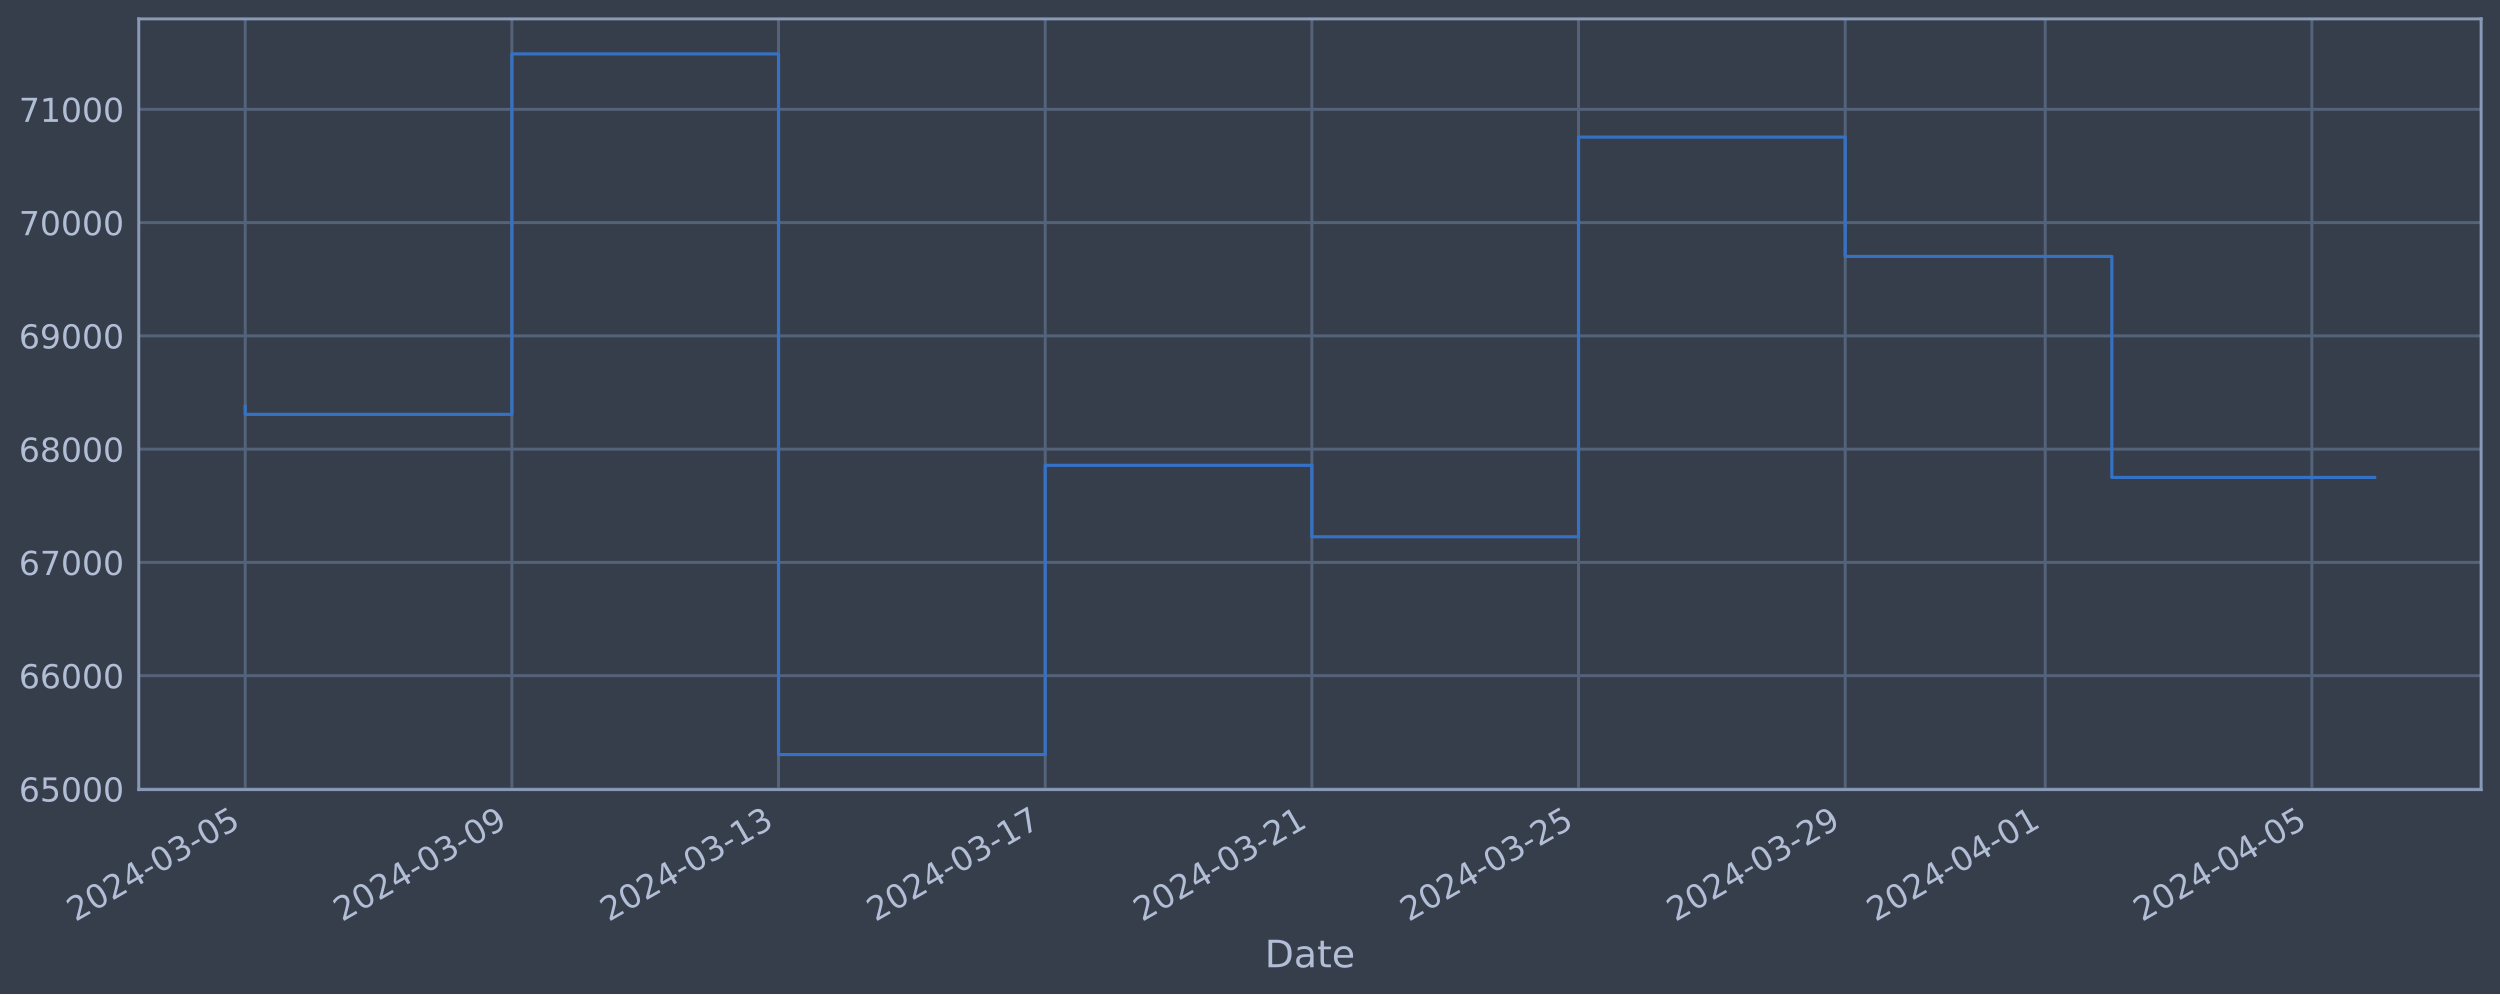
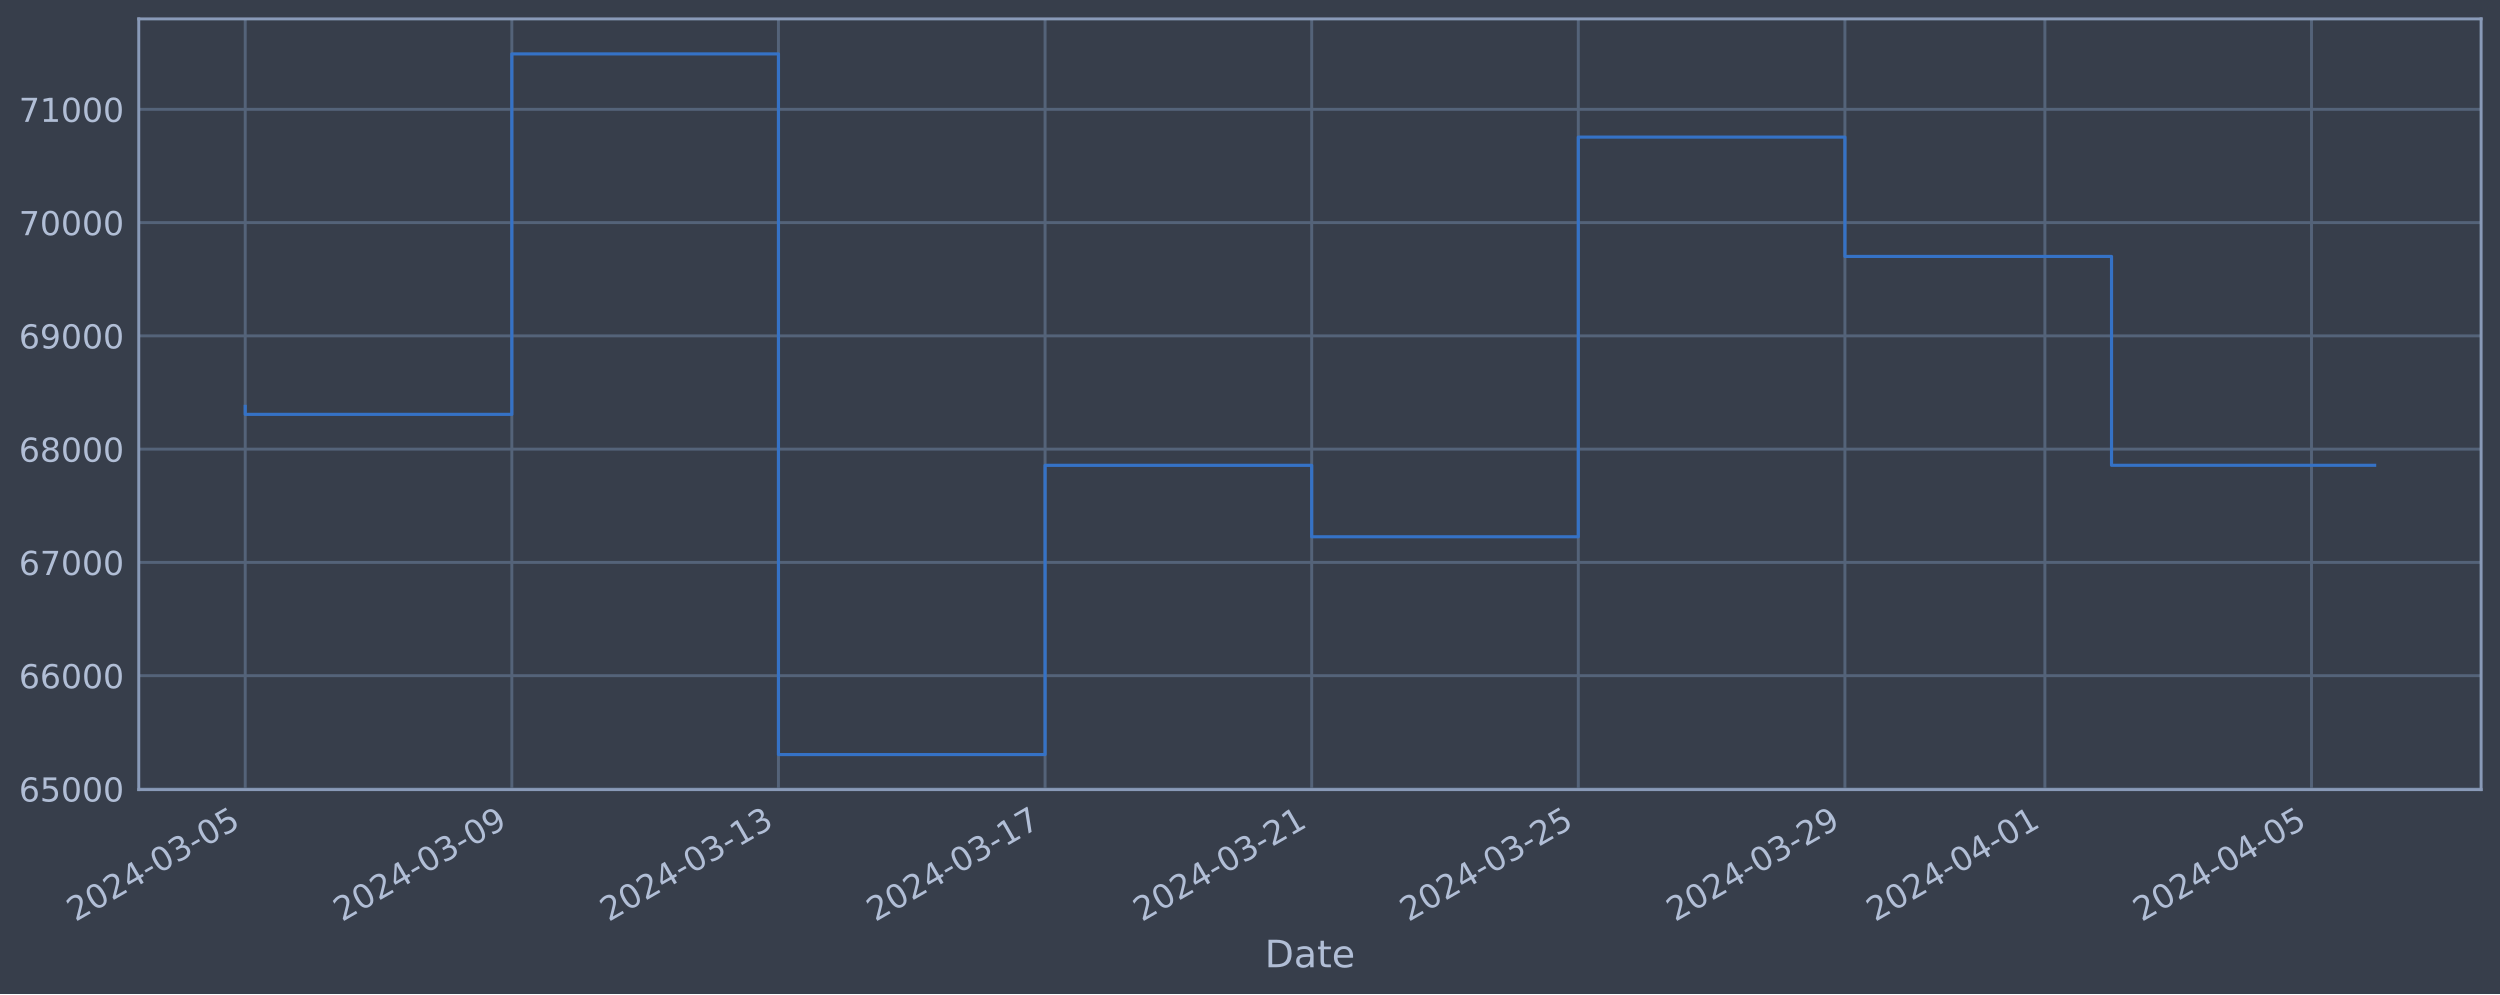
<svg xmlns="http://www.w3.org/2000/svg" xmlns:xlink="http://www.w3.org/1999/xlink" width="952.884pt" height="378.87pt" viewBox="0 0 952.884 378.87" version="1.1">
  <defs>
    <style type="text/css">*{stroke-linejoin: round; stroke-linecap: butt}</style>
  </defs>
  <g id="figure_1">
    <g id="patch_1">
      <path d="M 0 378.87  L 952.884 378.87  L 952.884 0  L 0 0  z " style="fill: #373e4b" />
    </g>
    <g id="axes_1">
      <g id="patch_2">
        <path d="M 52.884 300.96  L 945.684 300.96  L 945.684 7.2  L 52.884 7.2  z " style="fill: #373e4b" />
      </g>
      <g id="matplotlib.axis_1">
        <g id="xtick_1">
          <g id="line2d_1">
-             <path d="M 93.466 300.96  L 93.466 7.2  " clip-path="url(#p3e6f0d5ef0)" style="fill: none; stroke: #546379; stroke-width: 1.12; stroke-linecap: square" />
+             <path d="M 93.466 300.96  L 93.466 7.2  " clip-path="url(#pad15085288)" style="fill: none; stroke: #546379; stroke-width: 1.12; stroke-linecap: square" />
          </g>
          <g id="line2d_2" />
          <g id="text_1">
            <g style="fill: #b1bed6" transform="translate(28.74006 351.4642) rotate(-30) scale(0.126 -0.126)">
              <defs>
                <path id="DejaVuSans-32" d="M 1228 531  L 3431 531  L 3431 0  L 469 0  L 469 531  Q 828 903 1448 1529  Q 2069 2156 2228 2338  Q 2531 2678 2651 2914  Q 2772 3150 2772 3378  Q 2772 3750 2511 3984  Q 2250 4219 1831 4219  Q 1534 4219 1204 4116  Q 875 4013 500 3803  L 500 4441  Q 881 4594 1212 4672  Q 1544 4750 1819 4750  Q 2544 4750 2975 4387  Q 3406 4025 3406 3419  Q 3406 3131 3298 2873  Q 3191 2616 2906 2266  Q 2828 2175 2409 1742  Q 1991 1309 1228 531  z " transform="scale(0.015625)" />
                <path id="DejaVuSans-30" d="M 2034 4250  Q 1547 4250 1301 3770  Q 1056 3291 1056 2328  Q 1056 1369 1301 889  Q 1547 409 2034 409  Q 2525 409 2770 889  Q 3016 1369 3016 2328  Q 3016 3291 2770 3770  Q 2525 4250 2034 4250  z M 2034 4750  Q 2819 4750 3233 4129  Q 3647 3509 3647 2328  Q 3647 1150 3233 529  Q 2819 -91 2034 -91  Q 1250 -91 836 529  Q 422 1150 422 2328  Q 422 3509 836 4129  Q 1250 4750 2034 4750  z " transform="scale(0.015625)" />
                <path id="DejaVuSans-34" d="M 2419 4116  L 825 1625  L 2419 1625  L 2419 4116  z M 2253 4666  L 3047 4666  L 3047 1625  L 3713 1625  L 3713 1100  L 3047 1100  L 3047 0  L 2419 0  L 2419 1100  L 313 1100  L 313 1709  L 2253 4666  z " transform="scale(0.015625)" />
                <path id="DejaVuSans-2d" d="M 313 2009  L 1997 2009  L 1997 1497  L 313 1497  L 313 2009  z " transform="scale(0.015625)" />
                <path id="DejaVuSans-33" d="M 2597 2516  Q 3050 2419 3304 2112  Q 3559 1806 3559 1356  Q 3559 666 3084 287  Q 2609 -91 1734 -91  Q 1441 -91 1130 -33  Q 819 25 488 141  L 488 750  Q 750 597 1062 519  Q 1375 441 1716 441  Q 2309 441 2620 675  Q 2931 909 2931 1356  Q 2931 1769 2642 2001  Q 2353 2234 1838 2234  L 1294 2234  L 1294 2753  L 1863 2753  Q 2328 2753 2575 2939  Q 2822 3125 2822 3475  Q 2822 3834 2567 4026  Q 2313 4219 1838 4219  Q 1578 4219 1281 4162  Q 984 4106 628 3988  L 628 4550  Q 988 4650 1302 4700  Q 1616 4750 1894 4750  Q 2613 4750 3031 4423  Q 3450 4097 3450 3541  Q 3450 3153 3228 2886  Q 3006 2619 2597 2516  z " transform="scale(0.015625)" />
                <path id="DejaVuSans-35" d="M 691 4666  L 3169 4666  L 3169 4134  L 1269 4134  L 1269 2991  Q 1406 3038 1543 3061  Q 1681 3084 1819 3084  Q 2600 3084 3056 2656  Q 3513 2228 3513 1497  Q 3513 744 3044 326  Q 2575 -91 1722 -91  Q 1428 -91 1123 -41  Q 819 9 494 109  L 494 744  Q 775 591 1075 516  Q 1375 441 1709 441  Q 2250 441 2565 725  Q 2881 1009 2881 1497  Q 2881 1984 2565 2268  Q 2250 2553 1709 2553  Q 1456 2553 1204 2497  Q 953 2441 691 2322  L 691 4666  z " transform="scale(0.015625)" />
              </defs>
              <use xlink:href="#DejaVuSans-32" />
              <use xlink:href="#DejaVuSans-30" x="63.623" />
              <use xlink:href="#DejaVuSans-32" x="127.246" />
              <use xlink:href="#DejaVuSans-34" x="190.869" />
              <use xlink:href="#DejaVuSans-2d" x="254.492" />
              <use xlink:href="#DejaVuSans-30" x="290.576" />
              <use xlink:href="#DejaVuSans-33" x="354.199" />
              <use xlink:href="#DejaVuSans-2d" x="417.822" />
              <use xlink:href="#DejaVuSans-30" x="453.906" />
              <use xlink:href="#DejaVuSans-35" x="517.529" />
            </g>
          </g>
        </g>
        <g id="xtick_2">
          <g id="line2d_3">
-             <path d="M 195.105 300.96  L 195.105 7.2  " clip-path="url(#p3e6f0d5ef0)" style="fill: none; stroke: #546379; stroke-width: 1.12; stroke-linecap: square" />
+             <path d="M 195.087 300.96  L 195.087 7.2  " clip-path="url(#pad15085288)" style="fill: none; stroke: #546379; stroke-width: 1.12; stroke-linecap: square" />
          </g>
          <g id="line2d_4" />
          <g id="text_2">
-             <g style="fill: #b1bed6" transform="translate(130.3792 351.4642) rotate(-30) scale(0.126 -0.126)">
+             <g style="fill: #b1bed6" transform="translate(130.3618 351.4642) rotate(-30) scale(0.126 -0.126)">
              <defs>
                <path id="DejaVuSans-39" d="M 703 97  L 703 672  Q 941 559 1184 500  Q 1428 441 1663 441  Q 2288 441 2617 861  Q 2947 1281 2994 2138  Q 2813 1869 2534 1725  Q 2256 1581 1919 1581  Q 1219 1581 811 2004  Q 403 2428 403 3163  Q 403 3881 828 4315  Q 1253 4750 1959 4750  Q 2769 4750 3195 4129  Q 3622 3509 3622 2328  Q 3622 1225 3098 567  Q 2575 -91 1691 -91  Q 1453 -91 1209 -44  Q 966 3 703 97  z M 1959 2075  Q 2384 2075 2632 2365  Q 2881 2656 2881 3163  Q 2881 3666 2632 3958  Q 2384 4250 1959 4250  Q 1534 4250 1286 3958  Q 1038 3666 1038 3163  Q 1038 2656 1286 2365  Q 1534 2075 1959 2075  z " transform="scale(0.015625)" />
              </defs>
              <use xlink:href="#DejaVuSans-32" />
              <use xlink:href="#DejaVuSans-30" x="63.623" />
              <use xlink:href="#DejaVuSans-32" x="127.246" />
              <use xlink:href="#DejaVuSans-34" x="190.869" />
              <use xlink:href="#DejaVuSans-2d" x="254.492" />
              <use xlink:href="#DejaVuSans-30" x="290.576" />
              <use xlink:href="#DejaVuSans-33" x="354.199" />
              <use xlink:href="#DejaVuSans-2d" x="417.822" />
              <use xlink:href="#DejaVuSans-30" x="453.906" />
              <use xlink:href="#DejaVuSans-39" x="517.529" />
            </g>
          </g>
        </g>
        <g id="xtick_3">
          <g id="line2d_5">
-             <path d="M 296.744 300.96  L 296.744 7.2  " clip-path="url(#p3e6f0d5ef0)" style="fill: none; stroke: #546379; stroke-width: 1.12; stroke-linecap: square" />
+             <path d="M 296.709 300.96  L 296.709 7.2  " clip-path="url(#pad15085288)" style="fill: none; stroke: #546379; stroke-width: 1.12; stroke-linecap: square" />
          </g>
          <g id="line2d_6" />
          <g id="text_3">
-             <g style="fill: #b1bed6" transform="translate(232.0183 351.4642) rotate(-30) scale(0.126 -0.126)">
+             <g style="fill: #b1bed6" transform="translate(231.9836 351.4642) rotate(-30) scale(0.126 -0.126)">
              <defs>
                <path id="DejaVuSans-31" d="M 794 531  L 1825 531  L 1825 4091  L 703 3866  L 703 4441  L 1819 4666  L 2450 4666  L 2450 531  L 3481 531  L 3481 0  L 794 0  L 794 531  z " transform="scale(0.015625)" />
              </defs>
              <use xlink:href="#DejaVuSans-32" />
              <use xlink:href="#DejaVuSans-30" x="63.623" />
              <use xlink:href="#DejaVuSans-32" x="127.246" />
              <use xlink:href="#DejaVuSans-34" x="190.869" />
              <use xlink:href="#DejaVuSans-2d" x="254.492" />
              <use xlink:href="#DejaVuSans-30" x="290.576" />
              <use xlink:href="#DejaVuSans-33" x="354.199" />
              <use xlink:href="#DejaVuSans-2d" x="417.822" />
              <use xlink:href="#DejaVuSans-31" x="453.906" />
              <use xlink:href="#DejaVuSans-33" x="517.529" />
            </g>
          </g>
        </g>
        <g id="xtick_4">
          <g id="line2d_7">
-             <path d="M 398.383 300.96  L 398.383 7.2  " clip-path="url(#p3e6f0d5ef0)" style="fill: none; stroke: #546379; stroke-width: 1.12; stroke-linecap: square" />
+             <path d="M 398.331 300.96  L 398.331 7.2  " clip-path="url(#pad15085288)" style="fill: none; stroke: #546379; stroke-width: 1.12; stroke-linecap: square" />
          </g>
          <g id="line2d_8" />
          <g id="text_4">
-             <g style="fill: #b1bed6" transform="translate(333.6574 351.4642) rotate(-30) scale(0.126 -0.126)">
+             <g style="fill: #b1bed6" transform="translate(333.6053 351.4642) rotate(-30) scale(0.126 -0.126)">
              <defs>
                <path id="DejaVuSans-37" d="M 525 4666  L 3525 4666  L 3525 4397  L 1831 0  L 1172 0  L 2766 4134  L 525 4134  L 525 4666  z " transform="scale(0.015625)" />
              </defs>
              <use xlink:href="#DejaVuSans-32" />
              <use xlink:href="#DejaVuSans-30" x="63.623" />
              <use xlink:href="#DejaVuSans-32" x="127.246" />
              <use xlink:href="#DejaVuSans-34" x="190.869" />
              <use xlink:href="#DejaVuSans-2d" x="254.492" />
              <use xlink:href="#DejaVuSans-30" x="290.576" />
              <use xlink:href="#DejaVuSans-33" x="354.199" />
              <use xlink:href="#DejaVuSans-2d" x="417.822" />
              <use xlink:href="#DejaVuSans-31" x="453.906" />
              <use xlink:href="#DejaVuSans-37" x="517.529" />
            </g>
          </g>
        </g>
        <g id="xtick_5">
          <g id="line2d_9">
-             <path d="M 500.022 300.96  L 500.022 7.2  " clip-path="url(#p3e6f0d5ef0)" style="fill: none; stroke: #546379; stroke-width: 1.12; stroke-linecap: square" />
+             <path d="M 499.953 300.96  L 499.953 7.2  " clip-path="url(#pad15085288)" style="fill: none; stroke: #546379; stroke-width: 1.12; stroke-linecap: square" />
          </g>
          <g id="line2d_10" />
          <g id="text_5">
-             <g style="fill: #b1bed6" transform="translate(435.2966 351.4642) rotate(-30) scale(0.126 -0.126)">
+             <g style="fill: #b1bed6" transform="translate(435.227 351.4642) rotate(-30) scale(0.126 -0.126)">
              <use xlink:href="#DejaVuSans-32" />
              <use xlink:href="#DejaVuSans-30" x="63.623" />
              <use xlink:href="#DejaVuSans-32" x="127.246" />
              <use xlink:href="#DejaVuSans-34" x="190.869" />
              <use xlink:href="#DejaVuSans-2d" x="254.492" />
              <use xlink:href="#DejaVuSans-30" x="290.576" />
              <use xlink:href="#DejaVuSans-33" x="354.199" />
              <use xlink:href="#DejaVuSans-2d" x="417.822" />
              <use xlink:href="#DejaVuSans-32" x="453.906" />
              <use xlink:href="#DejaVuSans-31" x="517.529" />
            </g>
          </g>
        </g>
        <g id="xtick_6">
          <g id="line2d_11">
-             <path d="M 601.661 300.96  L 601.661 7.2  " clip-path="url(#p3e6f0d5ef0)" style="fill: none; stroke: #546379; stroke-width: 1.12; stroke-linecap: square" />
+             <path d="M 601.574 300.96  L 601.574 7.2  " clip-path="url(#pad15085288)" style="fill: none; stroke: #546379; stroke-width: 1.12; stroke-linecap: square" />
          </g>
          <g id="line2d_12" />
          <g id="text_6">
-             <g style="fill: #b1bed6" transform="translate(536.9357 351.4642) rotate(-30) scale(0.126 -0.126)">
+             <g style="fill: #b1bed6" transform="translate(536.8488 351.4642) rotate(-30) scale(0.126 -0.126)">
              <use xlink:href="#DejaVuSans-32" />
              <use xlink:href="#DejaVuSans-30" x="63.623" />
              <use xlink:href="#DejaVuSans-32" x="127.246" />
              <use xlink:href="#DejaVuSans-34" x="190.869" />
              <use xlink:href="#DejaVuSans-2d" x="254.492" />
              <use xlink:href="#DejaVuSans-30" x="290.576" />
              <use xlink:href="#DejaVuSans-33" x="354.199" />
              <use xlink:href="#DejaVuSans-2d" x="417.822" />
              <use xlink:href="#DejaVuSans-32" x="453.906" />
              <use xlink:href="#DejaVuSans-35" x="517.529" />
            </g>
          </g>
        </g>
        <g id="xtick_7">
          <g id="line2d_13">
-             <path d="M 703.3 300.96  L 703.3 7.2  " clip-path="url(#p3e6f0d5ef0)" style="fill: none; stroke: #546379; stroke-width: 1.12; stroke-linecap: square" />
+             <path d="M 703.196 300.96  L 703.196 7.2  " clip-path="url(#pad15085288)" style="fill: none; stroke: #546379; stroke-width: 1.12; stroke-linecap: square" />
          </g>
          <g id="line2d_14" />
          <g id="text_7">
-             <g style="fill: #b1bed6" transform="translate(638.5748 351.4642) rotate(-30) scale(0.126 -0.126)">
+             <g style="fill: #b1bed6" transform="translate(638.4705 351.4642) rotate(-30) scale(0.126 -0.126)">
              <use xlink:href="#DejaVuSans-32" />
              <use xlink:href="#DejaVuSans-30" x="63.623" />
              <use xlink:href="#DejaVuSans-32" x="127.246" />
              <use xlink:href="#DejaVuSans-34" x="190.869" />
              <use xlink:href="#DejaVuSans-2d" x="254.492" />
              <use xlink:href="#DejaVuSans-30" x="290.576" />
              <use xlink:href="#DejaVuSans-33" x="354.199" />
              <use xlink:href="#DejaVuSans-2d" x="417.822" />
              <use xlink:href="#DejaVuSans-32" x="453.906" />
              <use xlink:href="#DejaVuSans-39" x="517.529" />
            </g>
          </g>
        </g>
        <g id="xtick_8">
          <g id="line2d_15">
-             <path d="M 779.53 300.96  L 779.53 7.2  " clip-path="url(#p3e6f0d5ef0)" style="fill: none; stroke: #546379; stroke-width: 1.12; stroke-linecap: square" />
+             <path d="M 779.412 300.96  L 779.412 7.2  " clip-path="url(#pad15085288)" style="fill: none; stroke: #546379; stroke-width: 1.12; stroke-linecap: square" />
          </g>
          <g id="line2d_16" />
          <g id="text_8">
-             <g style="fill: #b1bed6" transform="translate(714.8042 351.4642) rotate(-30) scale(0.126 -0.126)">
+             <g style="fill: #b1bed6" transform="translate(714.6868 351.4642) rotate(-30) scale(0.126 -0.126)">
              <use xlink:href="#DejaVuSans-32" />
              <use xlink:href="#DejaVuSans-30" x="63.623" />
              <use xlink:href="#DejaVuSans-32" x="127.246" />
              <use xlink:href="#DejaVuSans-34" x="190.869" />
              <use xlink:href="#DejaVuSans-2d" x="254.492" />
              <use xlink:href="#DejaVuSans-30" x="290.576" />
              <use xlink:href="#DejaVuSans-34" x="354.199" />
              <use xlink:href="#DejaVuSans-2d" x="417.822" />
              <use xlink:href="#DejaVuSans-30" x="453.906" />
              <use xlink:href="#DejaVuSans-31" x="517.529" />
            </g>
          </g>
        </g>
        <g id="xtick_9">
          <g id="line2d_17">
-             <path d="M 881.169 300.96  L 881.169 7.2  " clip-path="url(#p3e6f0d5ef0)" style="fill: none; stroke: #546379; stroke-width: 1.12; stroke-linecap: square" />
+             <path d="M 881.034 300.96  L 881.034 7.2  " clip-path="url(#pad15085288)" style="fill: none; stroke: #546379; stroke-width: 1.12; stroke-linecap: square" />
          </g>
          <g id="line2d_18" />
          <g id="text_9">
-             <g style="fill: #b1bed6" transform="translate(816.4433 351.4642) rotate(-30) scale(0.126 -0.126)">
+             <g style="fill: #b1bed6" transform="translate(816.3086 351.4642) rotate(-30) scale(0.126 -0.126)">
              <use xlink:href="#DejaVuSans-32" />
              <use xlink:href="#DejaVuSans-30" x="63.623" />
              <use xlink:href="#DejaVuSans-32" x="127.246" />
              <use xlink:href="#DejaVuSans-34" x="190.869" />
              <use xlink:href="#DejaVuSans-2d" x="254.492" />
              <use xlink:href="#DejaVuSans-30" x="290.576" />
              <use xlink:href="#DejaVuSans-34" x="354.199" />
              <use xlink:href="#DejaVuSans-2d" x="417.822" />
              <use xlink:href="#DejaVuSans-30" x="453.906" />
              <use xlink:href="#DejaVuSans-35" x="517.529" />
            </g>
          </g>
        </g>
        <g id="text_10">
          <g style="fill: #b1bed6" transform="translate(482.0746 368.6753) scale(0.144 -0.144)">
            <defs>
              <path id="DejaVuSans-44" d="M 1259 4147  L 1259 519  L 2022 519  Q 2988 519 3436 956  Q 3884 1394 3884 2338  Q 3884 3275 3436 3711  Q 2988 4147 2022 4147  L 1259 4147  z M 628 4666  L 1925 4666  Q 3281 4666 3915 4102  Q 4550 3538 4550 2338  Q 4550 1131 3912 565  Q 3275 0 1925 0  L 628 0  L 628 4666  z " transform="scale(0.015625)" />
              <path id="DejaVuSans-61" d="M 2194 1759  Q 1497 1759 1228 1600  Q 959 1441 959 1056  Q 959 750 1161 570  Q 1363 391 1709 391  Q 2188 391 2477 730  Q 2766 1069 2766 1631  L 2766 1759  L 2194 1759  z M 3341 1997  L 3341 0  L 2766 0  L 2766 531  Q 2569 213 2275 61  Q 1981 -91 1556 -91  Q 1019 -91 701 211  Q 384 513 384 1019  Q 384 1609 779 1909  Q 1175 2209 1959 2209  L 2766 2209  L 2766 2266  Q 2766 2663 2505 2880  Q 2244 3097 1772 3097  Q 1472 3097 1187 3025  Q 903 2953 641 2809  L 641 3341  Q 956 3463 1253 3523  Q 1550 3584 1831 3584  Q 2591 3584 2966 3190  Q 3341 2797 3341 1997  z " transform="scale(0.015625)" />
              <path id="DejaVuSans-74" d="M 1172 4494  L 1172 3500  L 2356 3500  L 2356 3053  L 1172 3053  L 1172 1153  Q 1172 725 1289 603  Q 1406 481 1766 481  L 2356 481  L 2356 0  L 1766 0  Q 1100 0 847 248  Q 594 497 594 1153  L 594 3053  L 172 3053  L 172 3500  L 594 3500  L 594 4494  L 1172 4494  z " transform="scale(0.015625)" />
              <path id="DejaVuSans-65" d="M 3597 1894  L 3597 1613  L 953 1613  Q 991 1019 1311 708  Q 1631 397 2203 397  Q 2534 397 2845 478  Q 3156 559 3463 722  L 3463 178  Q 3153 47 2828 -22  Q 2503 -91 2169 -91  Q 1331 -91 842 396  Q 353 884 353 1716  Q 353 2575 817 3079  Q 1281 3584 2069 3584  Q 2775 3584 3186 3129  Q 3597 2675 3597 1894  z M 3022 2063  Q 3016 2534 2758 2815  Q 2500 3097 2075 3097  Q 1594 3097 1305 2825  Q 1016 2553 972 2059  L 3022 2063  z " transform="scale(0.015625)" />
            </defs>
            <use xlink:href="#DejaVuSans-44" />
            <use xlink:href="#DejaVuSans-61" x="77.002" />
            <use xlink:href="#DejaVuSans-74" x="138.281" />
            <use xlink:href="#DejaVuSans-65" x="177.49" />
          </g>
        </g>
      </g>
      <g id="matplotlib.axis_2">
        <g id="ytick_1">
          <g id="line2d_19">
-             <path d="M 52.884 300.718  L 945.684 300.718  " clip-path="url(#p3e6f0d5ef0)" style="fill: none; stroke: #546379; stroke-width: 1.12; stroke-linecap: square" />
+             <path d="M 52.884 300.718  L 945.684 300.718  " clip-path="url(#pad15085288)" style="fill: none; stroke: #546379; stroke-width: 1.12; stroke-linecap: square" />
          </g>
          <g id="line2d_20" />
          <g id="text_11">
            <g style="fill: #b1bed6" transform="translate(7.2 305.5049) scale(0.126 -0.126)">
              <defs>
                <path id="DejaVuSans-36" d="M 2113 2584  Q 1688 2584 1439 2293  Q 1191 2003 1191 1497  Q 1191 994 1439 701  Q 1688 409 2113 409  Q 2538 409 2786 701  Q 3034 994 3034 1497  Q 3034 2003 2786 2293  Q 2538 2584 2113 2584  z M 3366 4563  L 3366 3988  Q 3128 4100 2886 4159  Q 2644 4219 2406 4219  Q 1781 4219 1451 3797  Q 1122 3375 1075 2522  Q 1259 2794 1537 2939  Q 1816 3084 2150 3084  Q 2853 3084 3261 2657  Q 3669 2231 3669 1497  Q 3669 778 3244 343  Q 2819 -91 2113 -91  Q 1303 -91 875 529  Q 447 1150 447 2328  Q 447 3434 972 4092  Q 1497 4750 2381 4750  Q 2619 4750 2861 4703  Q 3103 4656 3366 4563  z " transform="scale(0.015625)" />
              </defs>
              <use xlink:href="#DejaVuSans-36" />
              <use xlink:href="#DejaVuSans-35" x="63.623" />
              <use xlink:href="#DejaVuSans-30" x="127.246" />
              <use xlink:href="#DejaVuSans-30" x="190.869" />
              <use xlink:href="#DejaVuSans-30" x="254.492" />
            </g>
          </g>
        </g>
        <g id="ytick_2">
          <g id="line2d_21">
-             <path d="M 52.884 257.544  L 945.684 257.544  " clip-path="url(#p3e6f0d5ef0)" style="fill: none; stroke: #546379; stroke-width: 1.12; stroke-linecap: square" />
+             <path d="M 52.884 257.544  L 945.684 257.544  " clip-path="url(#pad15085288)" style="fill: none; stroke: #546379; stroke-width: 1.12; stroke-linecap: square" />
          </g>
          <g id="line2d_22" />
          <g id="text_12">
            <g style="fill: #b1bed6" transform="translate(7.2 262.331) scale(0.126 -0.126)">
              <use xlink:href="#DejaVuSans-36" />
              <use xlink:href="#DejaVuSans-36" x="63.623" />
              <use xlink:href="#DejaVuSans-30" x="127.246" />
              <use xlink:href="#DejaVuSans-30" x="190.869" />
              <use xlink:href="#DejaVuSans-30" x="254.492" />
            </g>
          </g>
        </g>
        <g id="ytick_3">
          <g id="line2d_23">
-             <path d="M 52.884 214.37  L 945.684 214.37  " clip-path="url(#p3e6f0d5ef0)" style="fill: none; stroke: #546379; stroke-width: 1.12; stroke-linecap: square" />
+             <path d="M 52.884 214.37  L 945.684 214.37  " clip-path="url(#pad15085288)" style="fill: none; stroke: #546379; stroke-width: 1.12; stroke-linecap: square" />
          </g>
          <g id="line2d_24" />
          <g id="text_13">
            <g style="fill: #b1bed6" transform="translate(7.2 219.157) scale(0.126 -0.126)">
              <use xlink:href="#DejaVuSans-36" />
              <use xlink:href="#DejaVuSans-37" x="63.623" />
              <use xlink:href="#DejaVuSans-30" x="127.246" />
              <use xlink:href="#DejaVuSans-30" x="190.869" />
              <use xlink:href="#DejaVuSans-30" x="254.492" />
            </g>
          </g>
        </g>
        <g id="ytick_4">
          <g id="line2d_25">
-             <path d="M 52.884 171.196  L 945.684 171.196  " clip-path="url(#p3e6f0d5ef0)" style="fill: none; stroke: #546379; stroke-width: 1.12; stroke-linecap: square" />
+             <path d="M 52.884 171.196  L 945.684 171.196  " clip-path="url(#pad15085288)" style="fill: none; stroke: #546379; stroke-width: 1.12; stroke-linecap: square" />
          </g>
          <g id="line2d_26" />
          <g id="text_14">
            <g style="fill: #b1bed6" transform="translate(7.2 175.9831) scale(0.126 -0.126)">
              <defs>
                <path id="DejaVuSans-38" d="M 2034 2216  Q 1584 2216 1326 1975  Q 1069 1734 1069 1313  Q 1069 891 1326 650  Q 1584 409 2034 409  Q 2484 409 2743 651  Q 3003 894 3003 1313  Q 3003 1734 2745 1975  Q 2488 2216 2034 2216  z M 1403 2484  Q 997 2584 770 2862  Q 544 3141 544 3541  Q 544 4100 942 4425  Q 1341 4750 2034 4750  Q 2731 4750 3128 4425  Q 3525 4100 3525 3541  Q 3525 3141 3298 2862  Q 3072 2584 2669 2484  Q 3125 2378 3379 2068  Q 3634 1759 3634 1313  Q 3634 634 3220 271  Q 2806 -91 2034 -91  Q 1263 -91 848 271  Q 434 634 434 1313  Q 434 1759 690 2068  Q 947 2378 1403 2484  z M 1172 3481  Q 1172 3119 1398 2916  Q 1625 2713 2034 2713  Q 2441 2713 2670 2916  Q 2900 3119 2900 3481  Q 2900 3844 2670 4047  Q 2441 4250 2034 4250  Q 1625 4250 1398 4047  Q 1172 3844 1172 3481  z " transform="scale(0.015625)" />
              </defs>
              <use xlink:href="#DejaVuSans-36" />
              <use xlink:href="#DejaVuSans-38" x="63.623" />
              <use xlink:href="#DejaVuSans-30" x="127.246" />
              <use xlink:href="#DejaVuSans-30" x="190.869" />
              <use xlink:href="#DejaVuSans-30" x="254.492" />
            </g>
          </g>
        </g>
        <g id="ytick_5">
          <g id="line2d_27">
-             <path d="M 52.884 128.022  L 945.684 128.022  " clip-path="url(#p3e6f0d5ef0)" style="fill: none; stroke: #546379; stroke-width: 1.12; stroke-linecap: square" />
+             <path d="M 52.884 128.022  L 945.684 128.022  " clip-path="url(#pad15085288)" style="fill: none; stroke: #546379; stroke-width: 1.12; stroke-linecap: square" />
          </g>
          <g id="line2d_28" />
          <g id="text_15">
            <g style="fill: #b1bed6" transform="translate(7.2 132.8092) scale(0.126 -0.126)">
              <use xlink:href="#DejaVuSans-36" />
              <use xlink:href="#DejaVuSans-39" x="63.623" />
              <use xlink:href="#DejaVuSans-30" x="127.246" />
              <use xlink:href="#DejaVuSans-30" x="190.869" />
              <use xlink:href="#DejaVuSans-30" x="254.492" />
            </g>
          </g>
        </g>
        <g id="ytick_6">
          <g id="line2d_29">
-             <path d="M 52.884 84.848  L 945.684 84.848  " clip-path="url(#p3e6f0d5ef0)" style="fill: none; stroke: #546379; stroke-width: 1.12; stroke-linecap: square" />
+             <path d="M 52.884 84.848  L 945.684 84.848  " clip-path="url(#pad15085288)" style="fill: none; stroke: #546379; stroke-width: 1.12; stroke-linecap: square" />
          </g>
          <g id="line2d_30" />
          <g id="text_16">
            <g style="fill: #b1bed6" transform="translate(7.2 89.63523) scale(0.126 -0.126)">
              <use xlink:href="#DejaVuSans-37" />
              <use xlink:href="#DejaVuSans-30" x="63.623" />
              <use xlink:href="#DejaVuSans-30" x="127.246" />
              <use xlink:href="#DejaVuSans-30" x="190.869" />
              <use xlink:href="#DejaVuSans-30" x="254.492" />
            </g>
          </g>
        </g>
        <g id="ytick_7">
          <g id="line2d_31">
-             <path d="M 52.884 41.674  L 945.684 41.674  " clip-path="url(#p3e6f0d5ef0)" style="fill: none; stroke: #546379; stroke-width: 1.12; stroke-linecap: square" />
+             <path d="M 52.884 41.674  L 945.684 41.674  " clip-path="url(#pad15085288)" style="fill: none; stroke: #546379; stroke-width: 1.12; stroke-linecap: square" />
          </g>
          <g id="line2d_32" />
          <g id="text_17">
            <g style="fill: #b1bed6" transform="translate(7.2 46.4613) scale(0.126 -0.126)">
              <use xlink:href="#DejaVuSans-37" />
              <use xlink:href="#DejaVuSans-31" x="63.623" />
              <use xlink:href="#DejaVuSans-30" x="127.246" />
              <use xlink:href="#DejaVuSans-30" x="190.869" />
              <use xlink:href="#DejaVuSans-30" x="254.492" />
            </g>
          </g>
        </g>
      </g>
      <g id="line2d_33">
-         <path d="M 93.466 154.891  L 93.466 157.946  L 195.105 157.946  L 195.105 20.553  L 296.744 20.553  L 296.744 287.607  L 398.383 287.607  L 398.383 177.362  L 500.022 177.362  L 500.022 204.598  L 601.661 204.598  L 601.661 52.265  L 703.3 52.265  L 703.3 97.744  L 804.939 97.744  L 804.939 181.979  L 905.102 181.979  " clip-path="url(#p3e6f0d5ef0)" style="fill: none; stroke: #3572c6; stroke-width: 1.2; stroke-linecap: square" />
+         <path d="M 93.466 154.891  L 93.466 157.946  L 195.087 157.946  L 195.087 20.553  L 296.709 20.553  L 296.709 287.607  L 398.331 287.607  L 398.331 177.362  L 499.953 177.362  L 499.953 204.598  L 601.574 204.598  L 601.574 52.265  L 703.196 52.265  L 703.196 97.744  L 804.818 97.744  L 804.818 177.351  L 905.102 177.351  " clip-path="url(#pad15085288)" style="fill: none; stroke: #3572c6; stroke-width: 1.2; stroke-linecap: square" />
      </g>
      <g id="patch_3">
        <path d="M 52.884 300.96  L 52.884 7.2  " style="fill: none; stroke: #899ab8; stroke-width: 1.12; stroke-linejoin: miter; stroke-linecap: square" />
      </g>
      <g id="patch_4">
        <path d="M 945.684 300.96  L 945.684 7.2  " style="fill: none; stroke: #899ab8; stroke-width: 1.12; stroke-linejoin: miter; stroke-linecap: square" />
      </g>
      <g id="patch_5">
        <path d="M 52.884 300.96  L 945.684 300.96  " style="fill: none; stroke: #899ab8; stroke-width: 1.12; stroke-linejoin: miter; stroke-linecap: square" />
      </g>
      <g id="patch_6">
        <path d="M 52.884 7.2  L 945.684 7.2  " style="fill: none; stroke: #899ab8; stroke-width: 1.12; stroke-linejoin: miter; stroke-linecap: square" />
      </g>
    </g>
  </g>
  <defs>
-     <clipPath id="p3e6f0d5ef0">
+     <clipPath id="pad15085288">
      <rect x="52.884" y="7.2" width="892.8" height="293.76" />
    </clipPath>
  </defs>
</svg>
